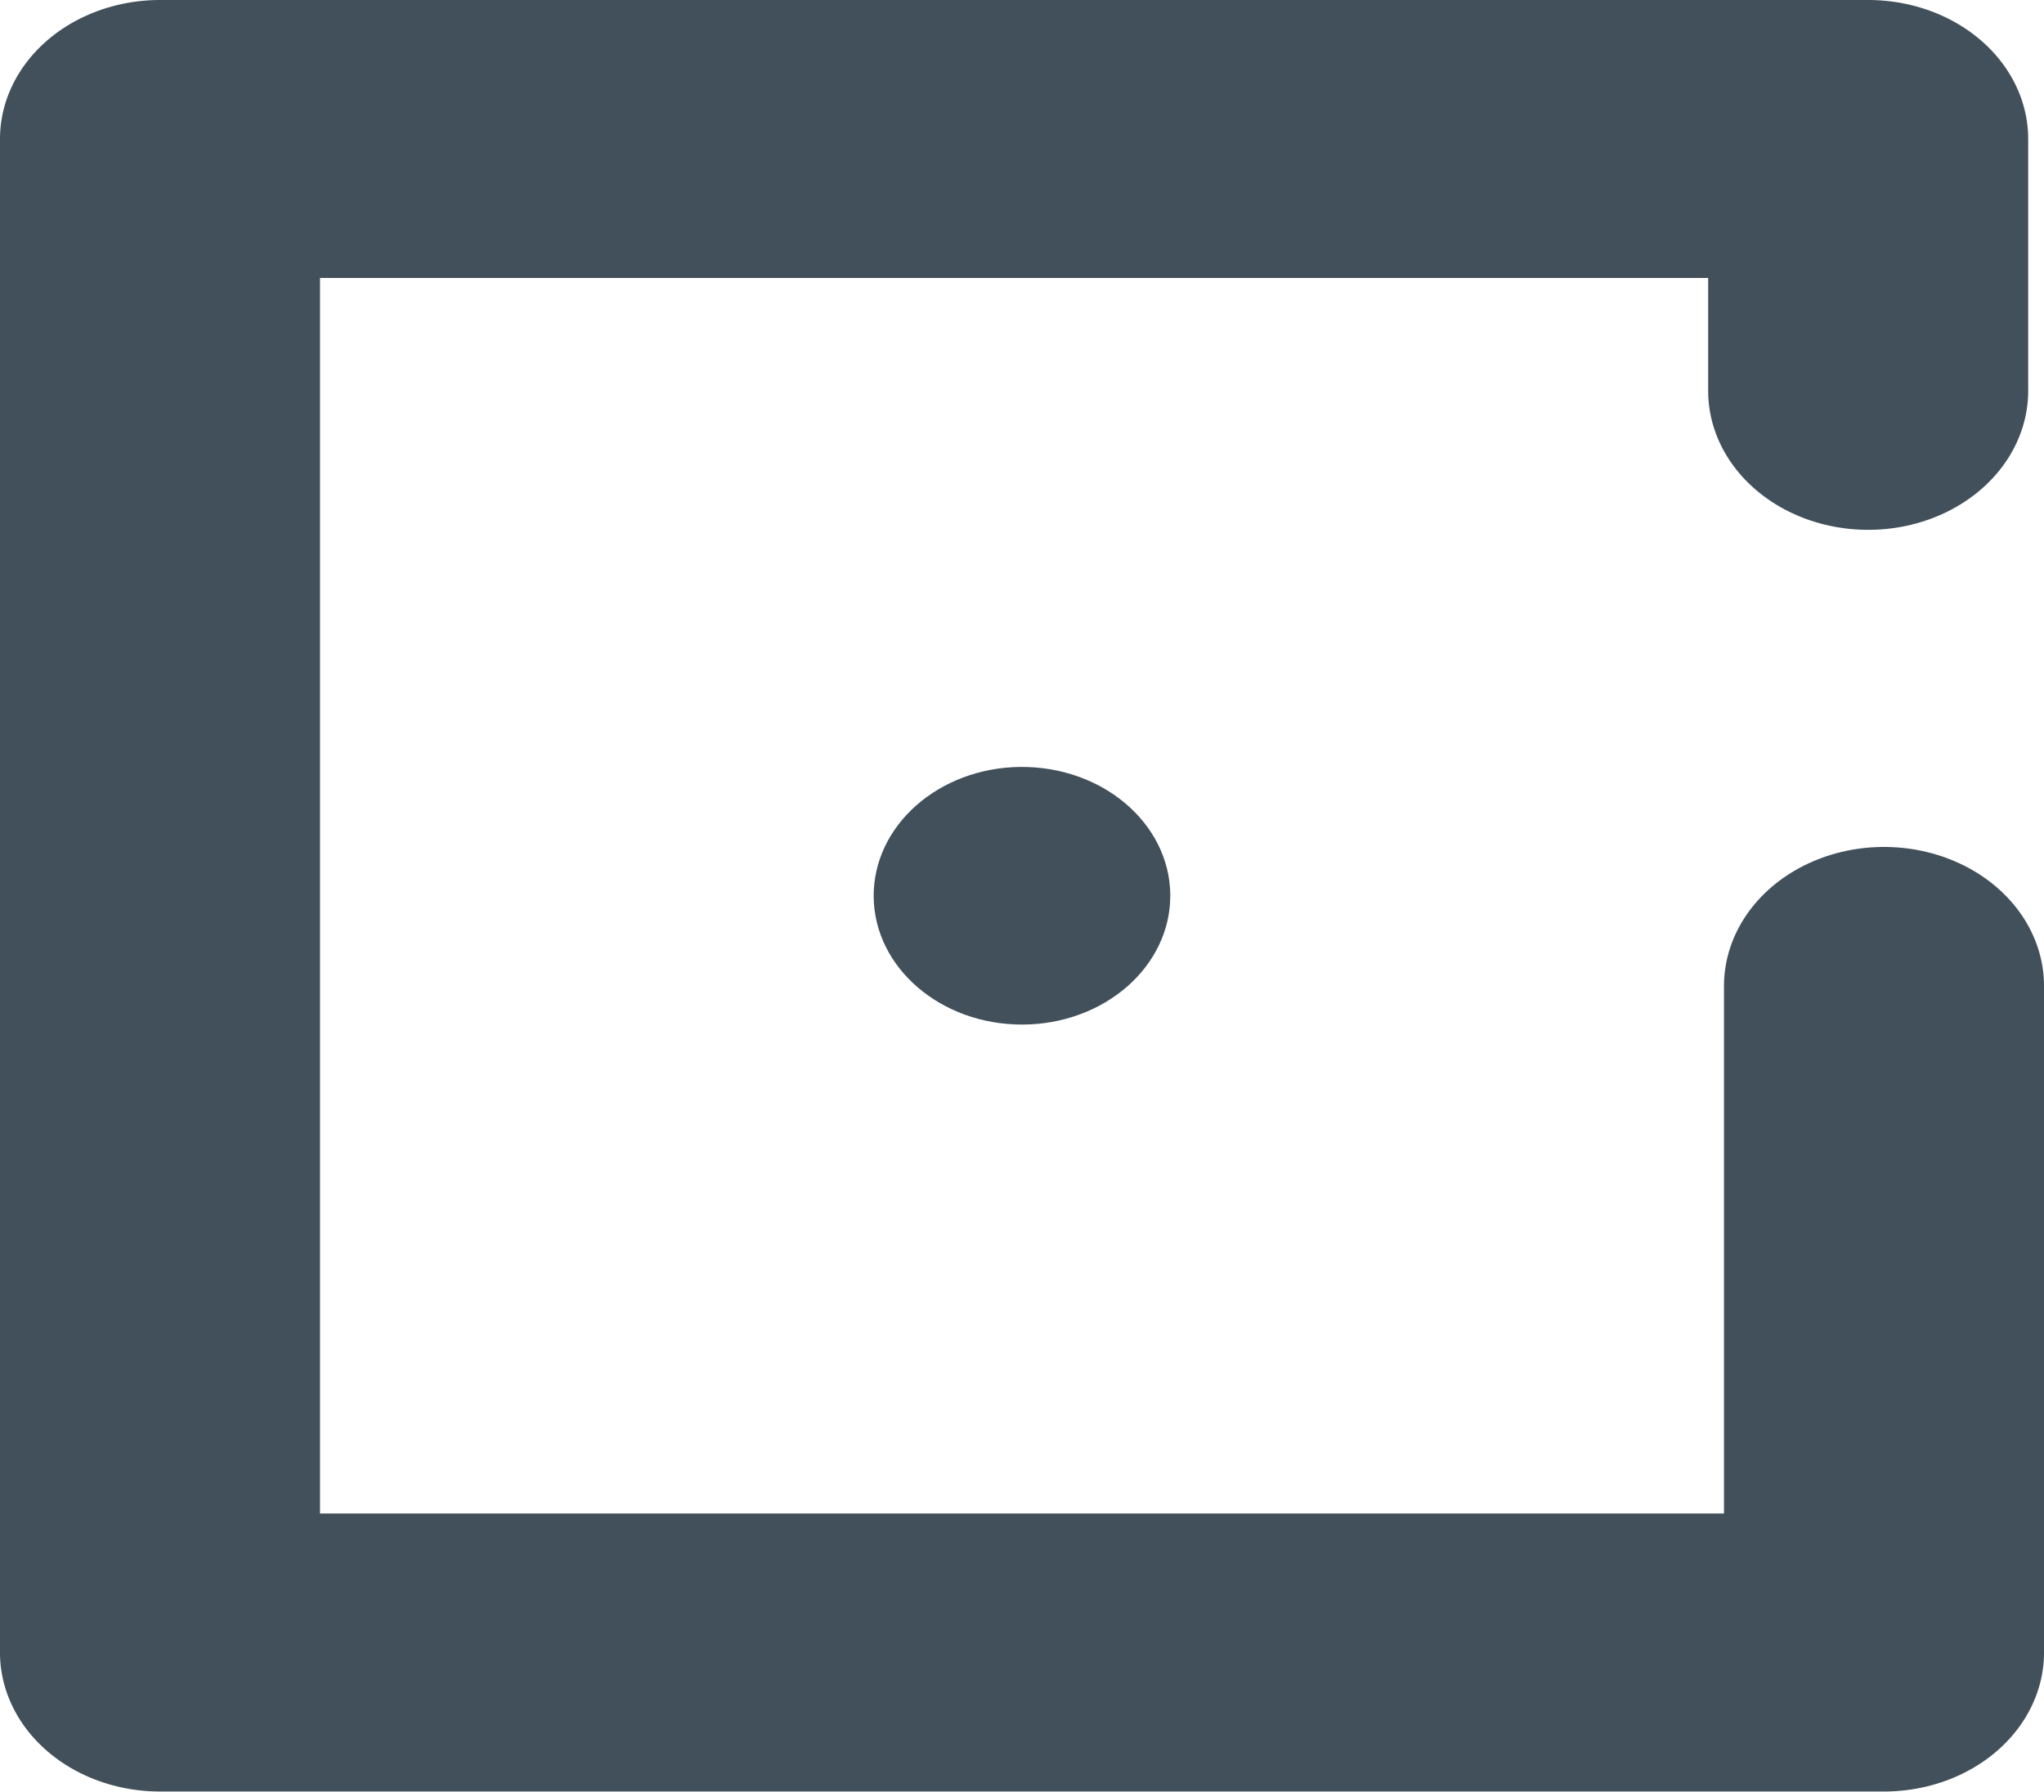
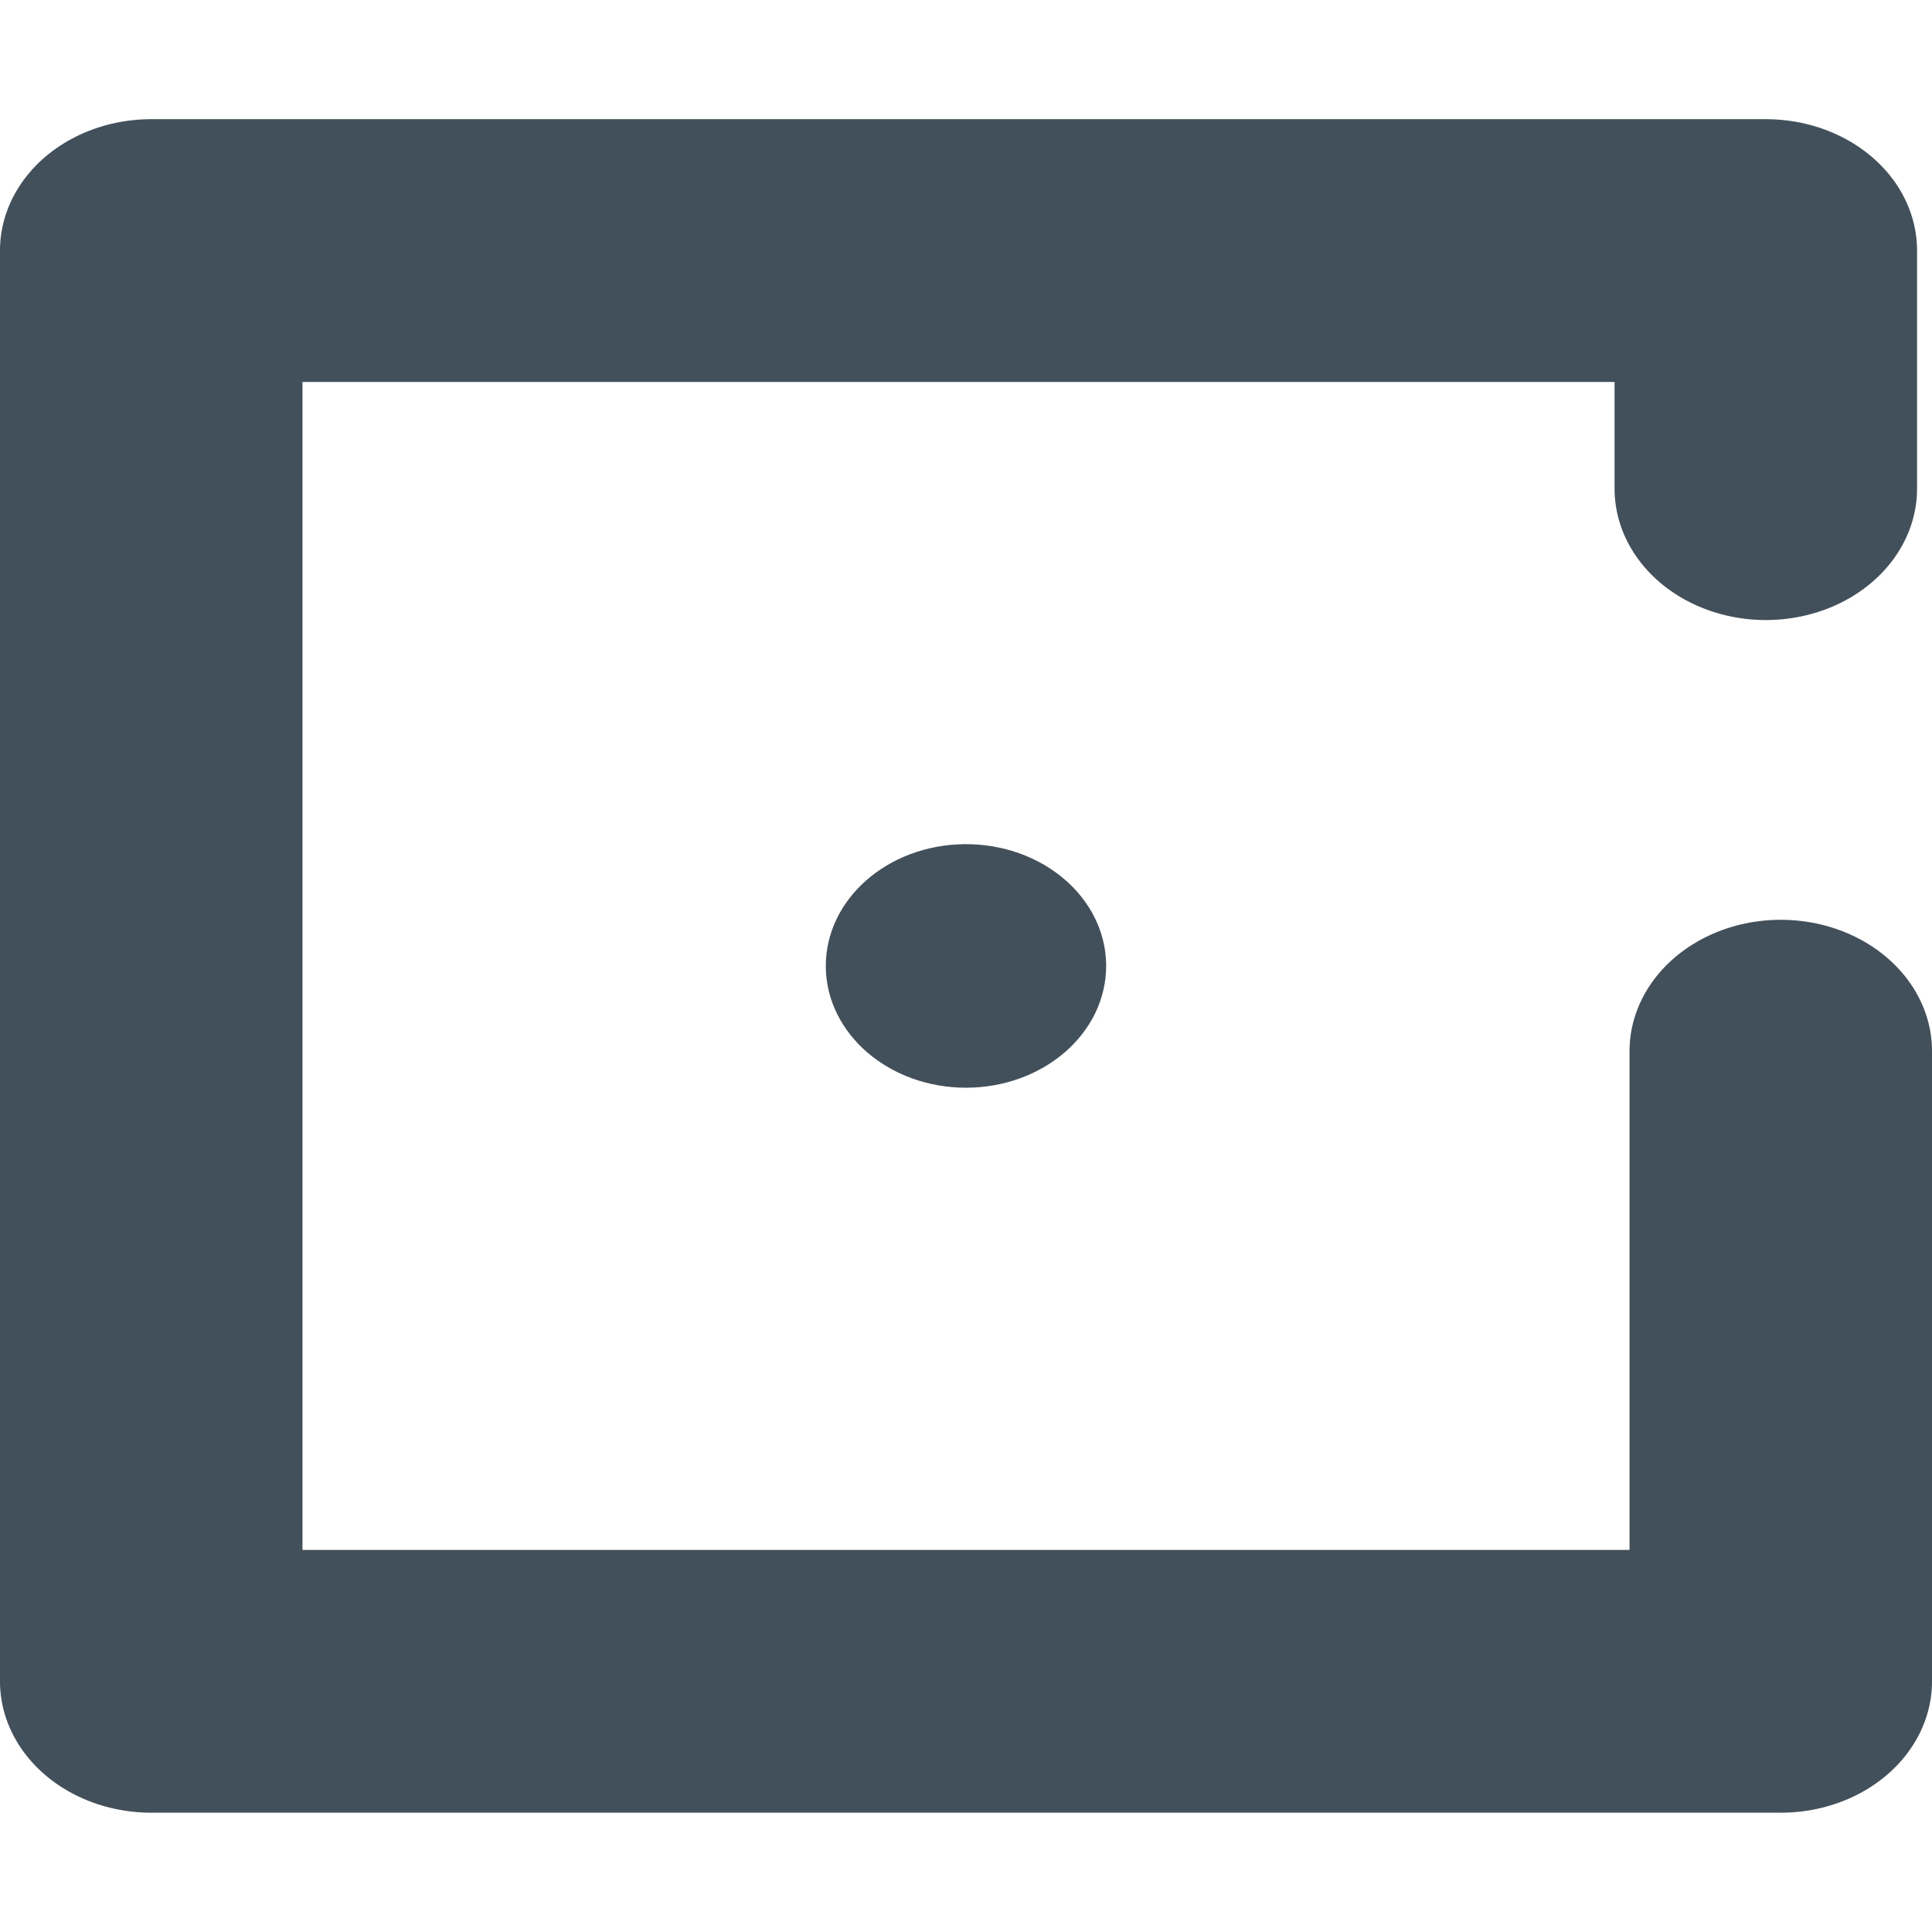
- <svg xmlns="http://www.w3.org/2000/svg" width="7.546mm" height="6.615mm" viewBox="0 0 7.546 6.615" version="1.1" id="svg241011">
+ <svg xmlns="http://www.w3.org/2000/svg" width="25px" height="25px" viewBox="0 0 7.546 6.615" version="1.1" id="svg241011">
  <defs id="defs241008" />
  <g id="layer1" transform="translate(-105.2572,-6.578061)">
    <g transform="matrix(0.1575334,0,0,-0.136851,-283.2855,116.6575)" id="g112328">
      <g id="g112326">
        <g transform="translate(2781.361,-434.7074)" id="g112322">
          <path id="path112320" d="m -270.795,1212.482 v -17.984 h -40.402 v 40.834 h 40.031 v -6.795" style="fill:none;stroke:#41505a;stroke-width:7.5;stroke-linecap:round;stroke-linejoin:round;stroke-miterlimit:4;stroke-dasharray:none;stroke-opacity:1" />
        </g>
        <path style="opacity:1;fill:#41505a;fill-opacity:1;stroke:#41505a;stroke-width:2.276;stroke-linecap:round;stroke-linejoin:miter;stroke-miterlimit:4;stroke-dasharray:none;stroke-dashoffset:0;stroke-opacity:1" id="path112324" transform="scale(1,-1)" d="m 2492.702,-780.208 a 2.338,2.338 0 0 1 -2.33,2.338 2.338,2.338 0 0 1 -2.345,-2.322 2.338,2.338 0 0 1 2.314,-2.353 2.338,2.338 0 0 1 2.361,2.306" />
      </g>
    </g>
  </g>
</svg>
